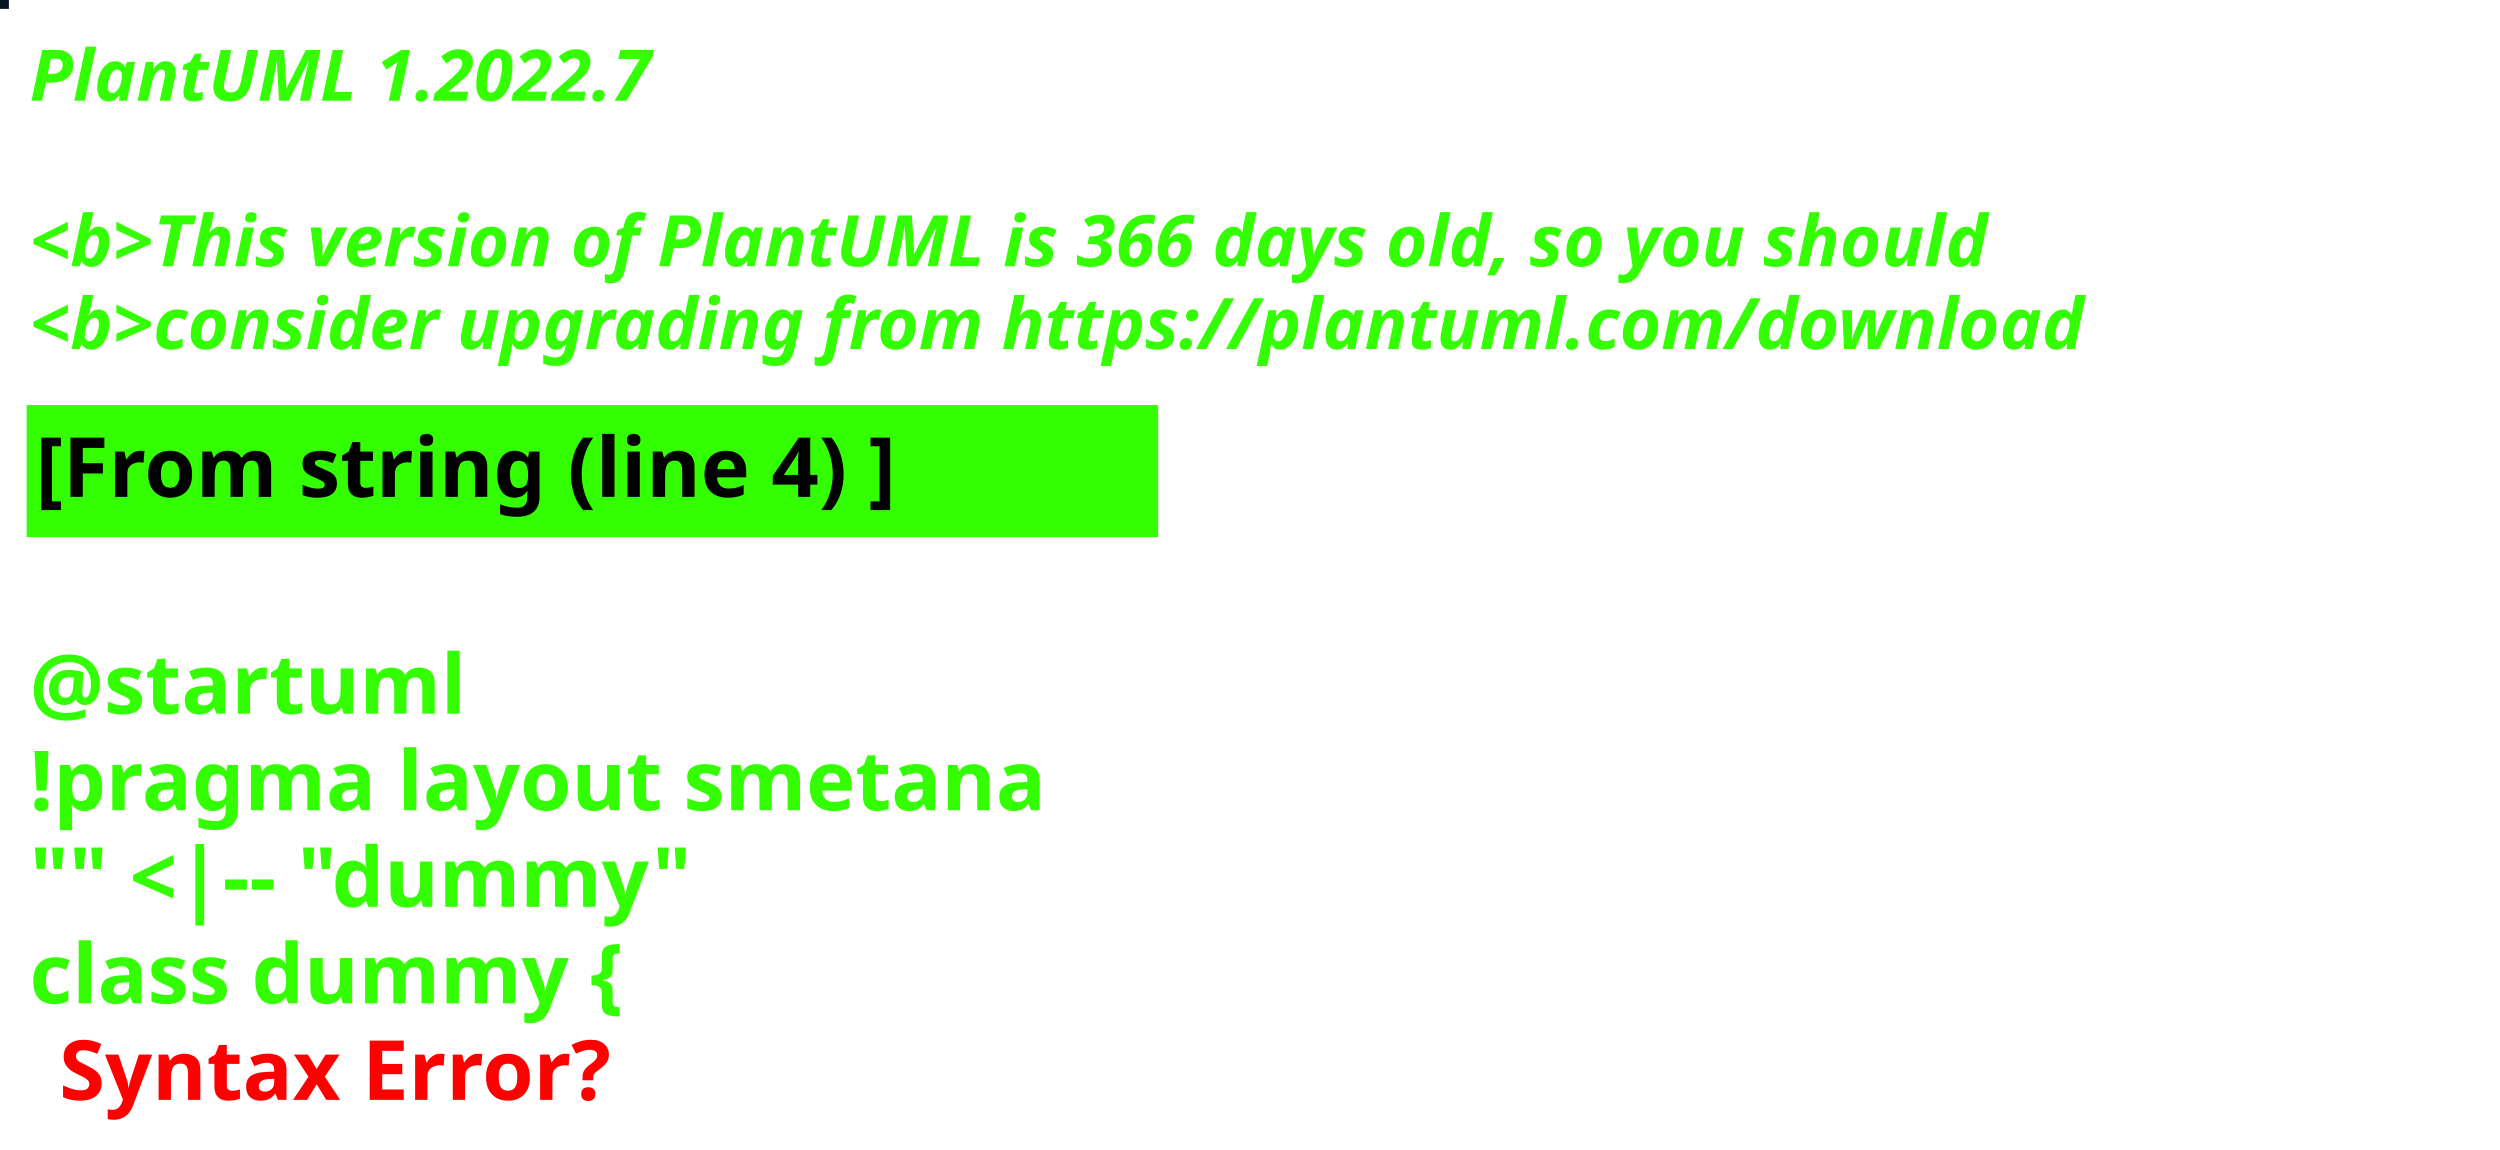
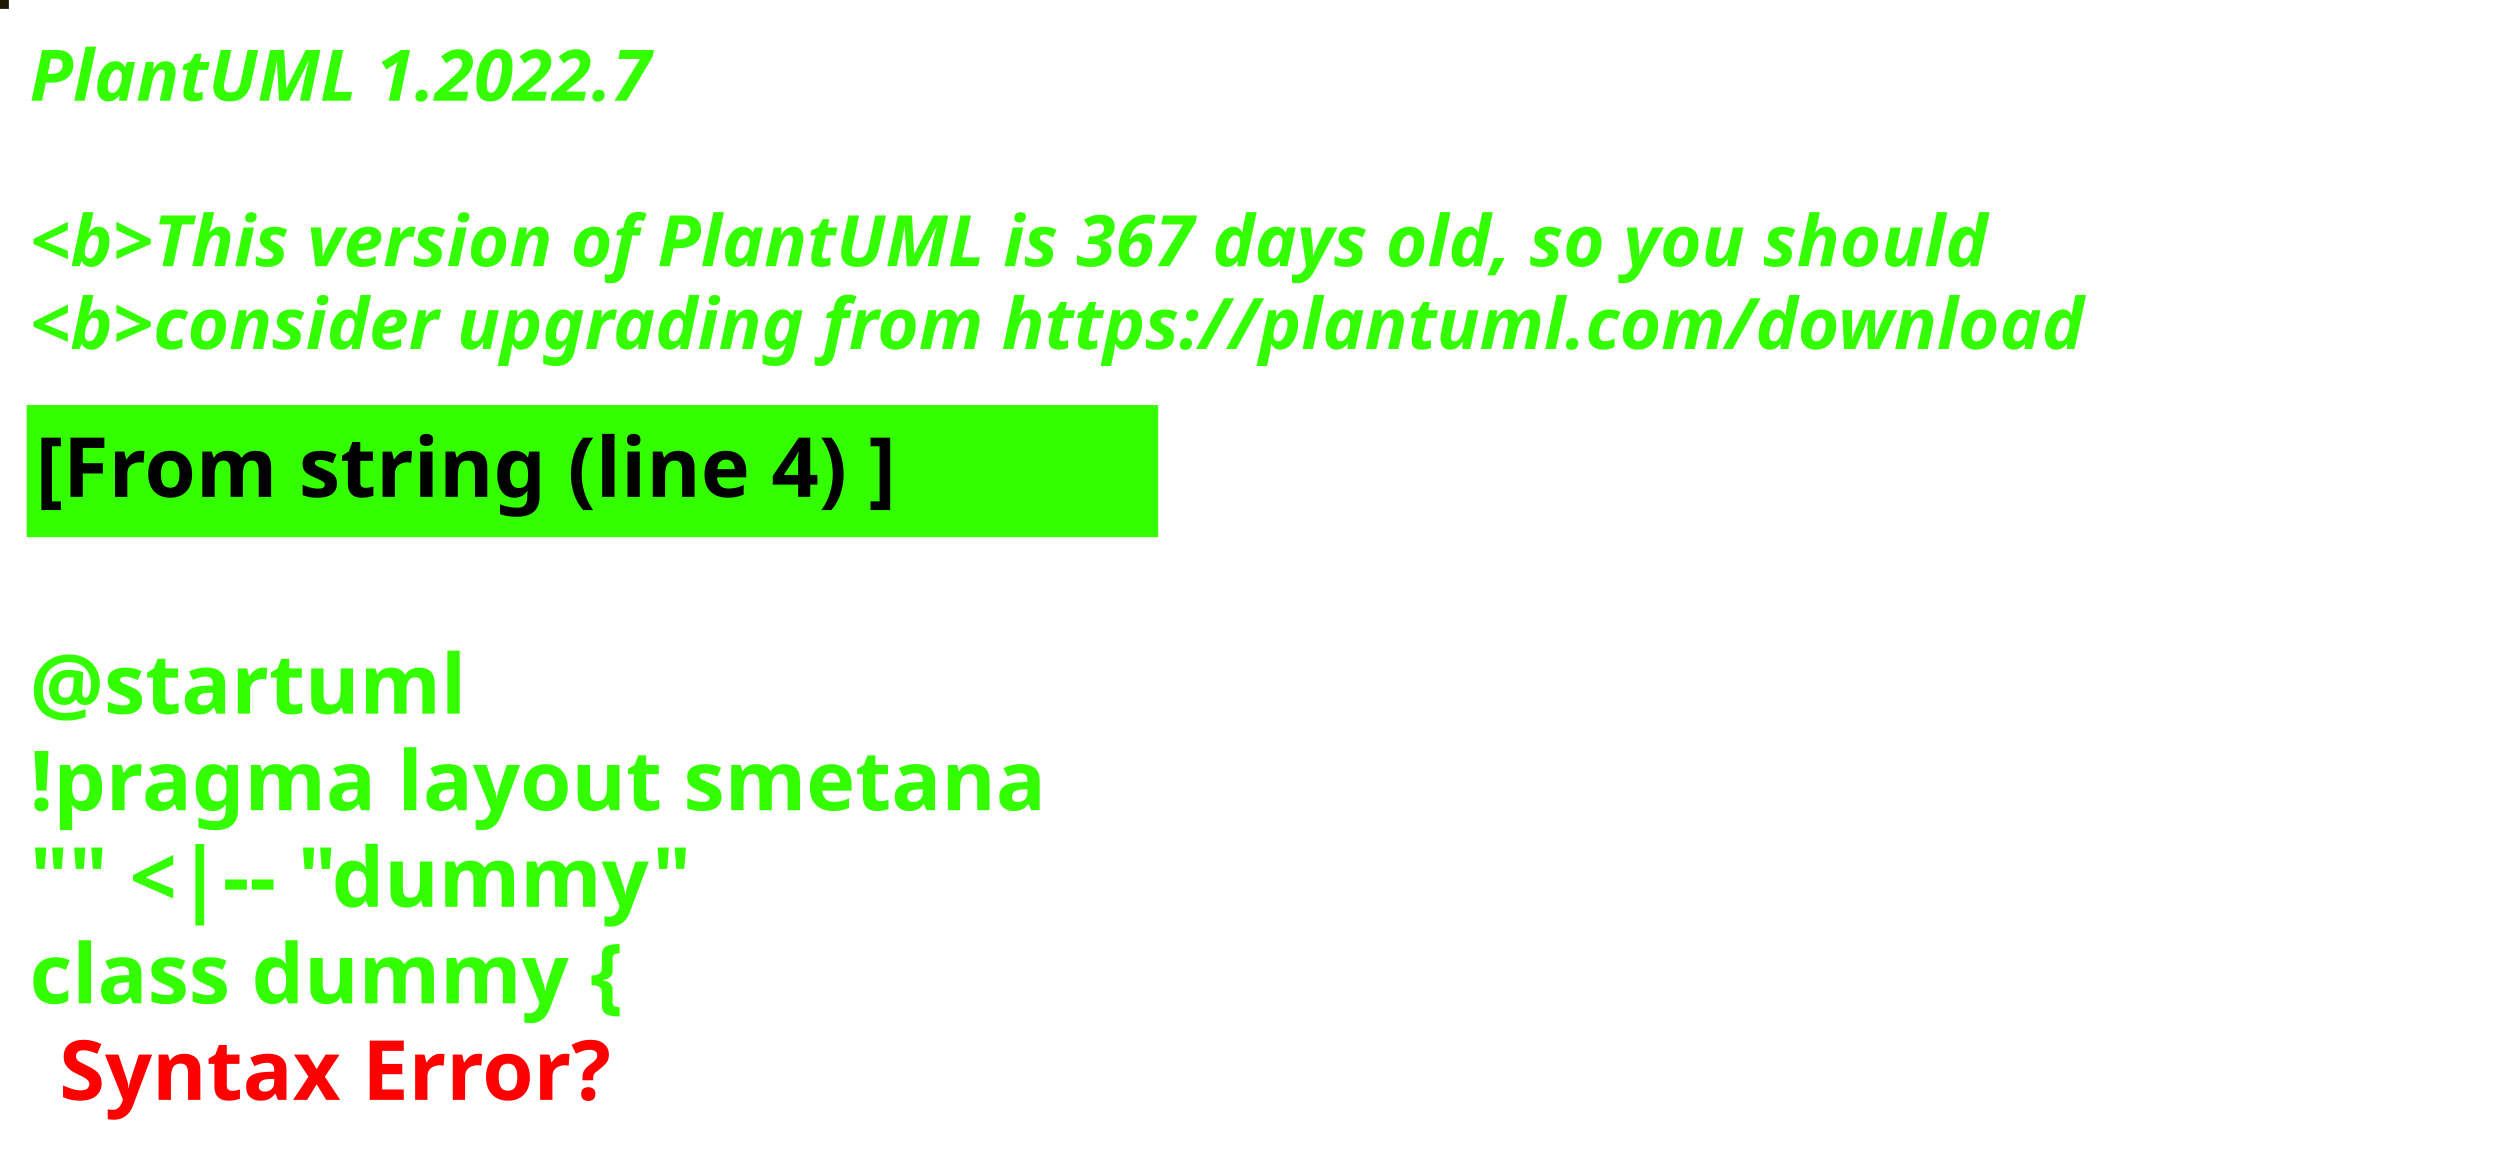
<svg xmlns="http://www.w3.org/2000/svg" contentStyleType="text/css" height="194px" preserveAspectRatio="none" style="width:422px;height:194px;background:#000000;" version="1.1" viewBox="0 0 422 194" width="422px" zoomAndPan="magnify">
  <defs />
  <g>
-     <rect fill="#071522" height="1" style="stroke:#071522;stroke-width:1.0;" width="1" x="0" y="0" />
+     <rect fill="#1E1A06" height="1" style="stroke:#1E1A06;stroke-width:1.0;" width="1" x="0" y="0" />
    <text fill="#33FF02" font-family="sans-serif" font-size="12" font-style="italic" font-weight="bold" lengthAdjust="spacing" textLength="127" x="5" y="17">PlantUML 1.2022.7</text>
    <text fill="#33FF02" font-family="sans-serif" font-size="12" font-style="italic" font-weight="bold" lengthAdjust="spacing" textLength="4" x="5" y="30.969"> </text>
-     <text fill="#33FF02" font-family="sans-serif" font-size="12" font-style="italic" font-weight="bold" lengthAdjust="spacing" textLength="399" x="5" y="44.938">&lt;b&gt;This version of PlantUML is 366 days old, so you should</text>
+     <text fill="#33FF02" font-family="sans-serif" font-size="12" font-style="italic" font-weight="bold" lengthAdjust="spacing" textLength="399" x="5" y="44.938">&lt;b&gt;This version of PlantUML is 367 days old, so you should</text>
    <text fill="#33FF02" font-family="sans-serif" font-size="12" font-style="italic" font-weight="bold" lengthAdjust="spacing" textLength="408" x="5" y="58.906">&lt;b&gt;consider upgrading from https://plantuml.com/download</text>
    <rect fill="#33FF02" height="21.297" style="stroke:#33FF02;stroke-width:1.0;" width="190" x="5" y="68.875" />
    <text fill="#000000" font-family="sans-serif" font-size="14" font-weight="bold" lengthAdjust="spacing" textLength="168" x="6" y="83.875">[From string (line 4) ]</text>
    <text fill="#33FF02" font-family="sans-serif" font-size="14" font-weight="bold" lengthAdjust="spacing" textLength="5" x="5" y="104.172"> </text>
    <text fill="#33FF02" font-family="sans-serif" font-size="14" font-weight="bold" lengthAdjust="spacing" textLength="79" x="5" y="120.469">@startuml</text>
    <text fill="#33FF02" font-family="sans-serif" font-size="14" font-weight="bold" lengthAdjust="spacing" textLength="190" x="5" y="136.766">!pragma layout smetana</text>
    <text fill="#33FF02" font-family="sans-serif" font-size="14" font-weight="bold" lengthAdjust="spacing" textLength="124" x="5" y="153.062">"" &lt;|-- "dummy"</text>
    <text fill="#33FF02" font-family="sans-serif" font-size="14" font-weight="bold" lengthAdjust="spacing" text-decoration="wavy underline" textLength="117" x="5" y="169.359">class dummy {</text>
    <text fill="#FF0000" font-family="sans-serif" font-size="14" font-weight="bold" lengthAdjust="spacing" textLength="106" x="10" y="185.656">Syntax Error?</text>
  </g>
</svg>
